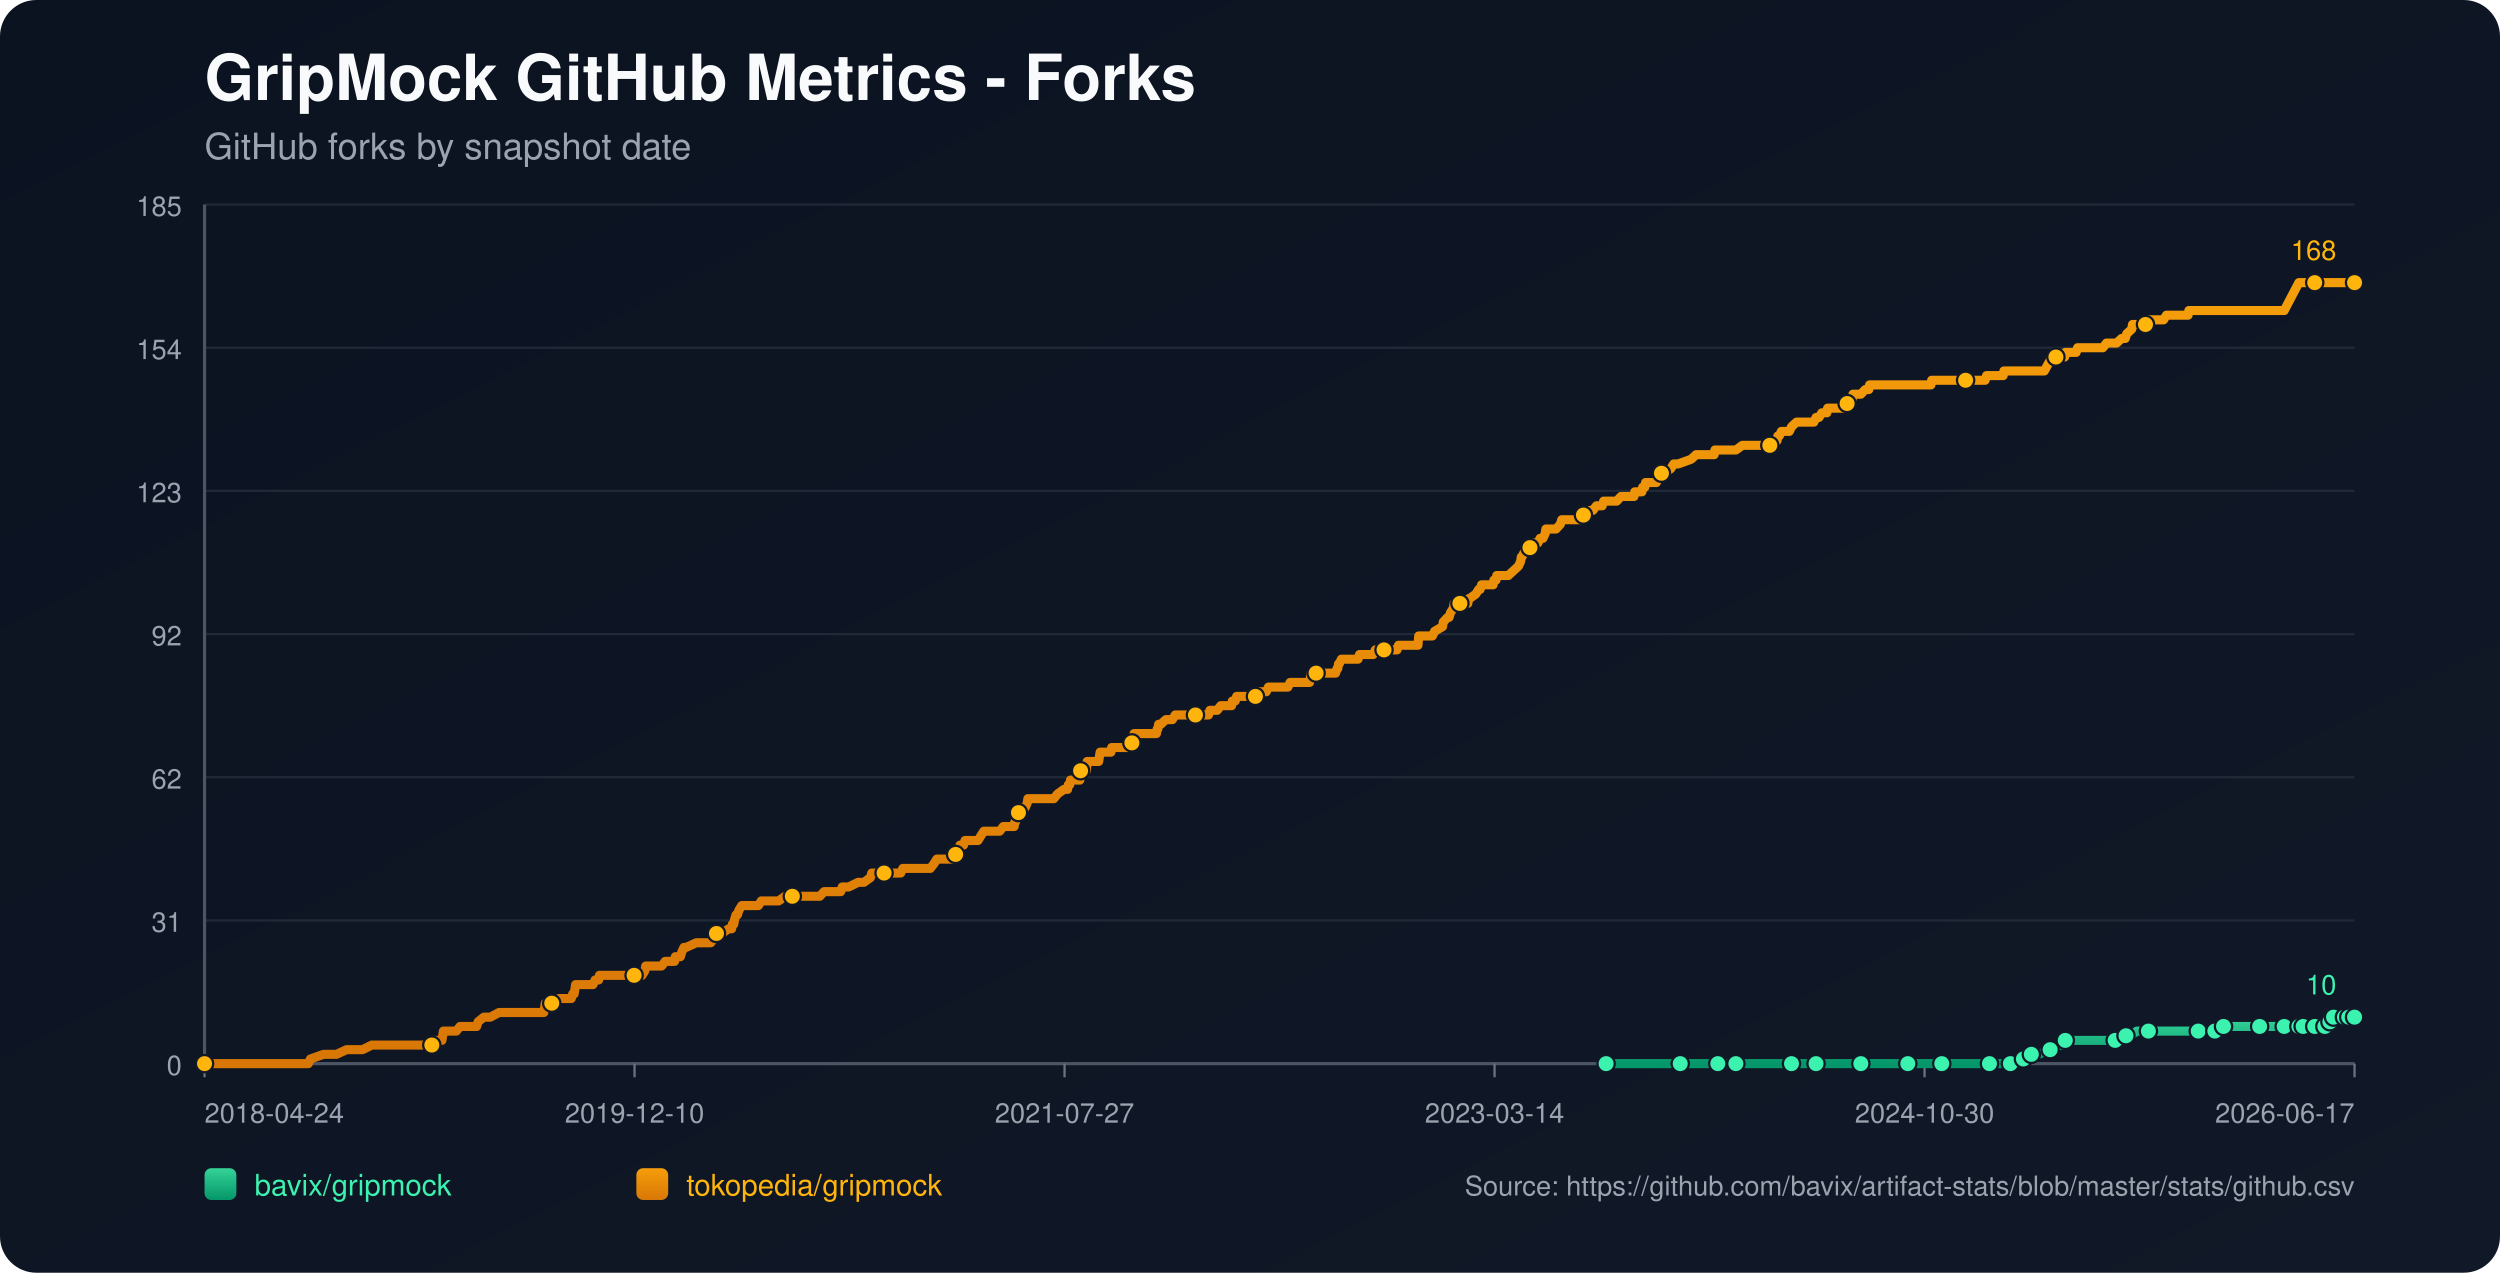
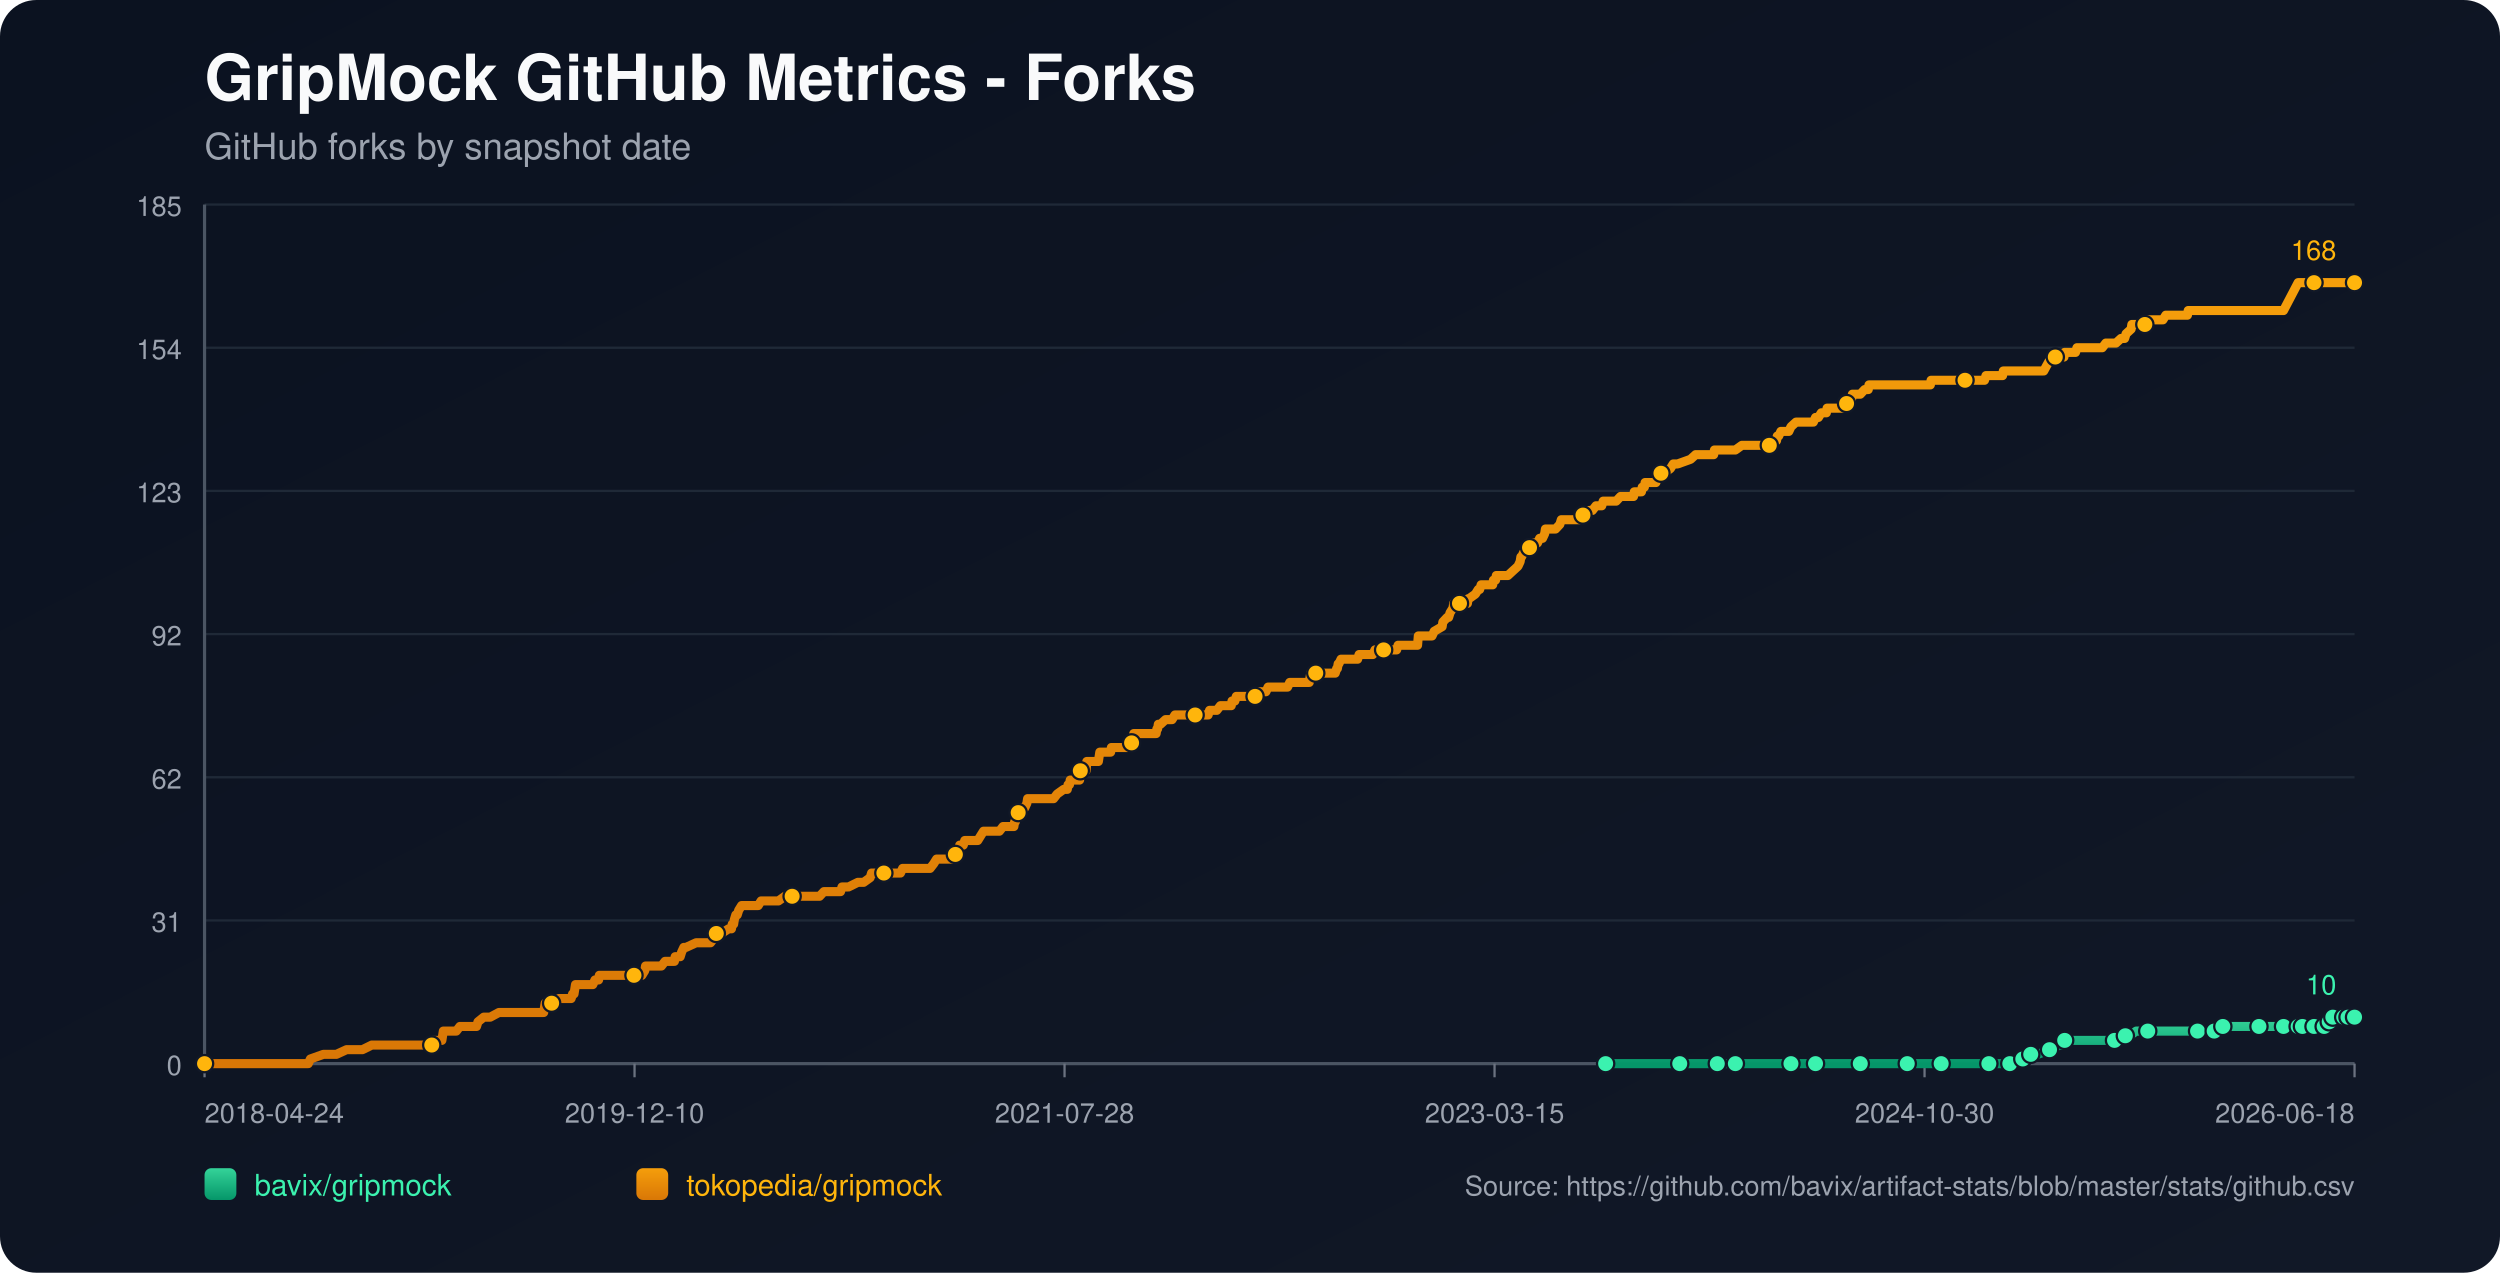
<svg xmlns="http://www.w3.org/2000/svg" width="1100" height="560" viewBox="0 0 1100 560">
  <defs>
    <linearGradient id="bg" x1="0" y1="0" x2="1" y2="1">
      <stop offset="0%" stop-color="#0b1220" />
      <stop offset="100%" stop-color="#111827" />
    </linearGradient>
    <linearGradient id="repo-0" x1="0" y1="0" x2="0" y2="1">
      <stop offset="0%" stop-color="#34d399" />
      <stop offset="100%" stop-color="#059669" />
    </linearGradient>
    <linearGradient id="repo-1" x1="0" y1="0" x2="0" y2="1">
      <stop offset="0%" stop-color="#f59e0b" />
      <stop offset="100%" stop-color="#d97706" />
    </linearGradient>
  </defs>
  <rect x="0" y="0" width="1100" height="560" fill="url(#bg)" rx="16" />
  <text x="90" y="44" fill="#f9fafb" font-size="28" font-family="-apple-system,BlinkMacSystemFont,Segoe UI,Helvetica,Arial,sans-serif" font-weight="700">GripMock GitHub Metrics - Forks</text>
  <text x="90" y="70" fill="#9ca3af" font-size="16" font-family="-apple-system,BlinkMacSystemFont,Segoe UI,Helvetica,Arial,sans-serif">GitHub forks by snapshot date</text>
  <line x1="90" y1="90.00" x2="1036" y2="90.00" stroke="#1f2937" stroke-width="1" />
  <text x="80" y="95.00" text-anchor="end" fill="#9ca3af" font-size="12" font-family="-apple-system,BlinkMacSystemFont,Segoe UI,Helvetica,Arial,sans-serif">185</text>
  <line x1="90" y1="153.00" x2="1036" y2="153.00" stroke="#1f2937" stroke-width="1" />
  <text x="80" y="158.00" text-anchor="end" fill="#9ca3af" font-size="12" font-family="-apple-system,BlinkMacSystemFont,Segoe UI,Helvetica,Arial,sans-serif">154</text>
  <line x1="90" y1="216.00" x2="1036" y2="216.00" stroke="#1f2937" stroke-width="1" />
  <text x="80" y="221.00" text-anchor="end" fill="#9ca3af" font-size="12" font-family="-apple-system,BlinkMacSystemFont,Segoe UI,Helvetica,Arial,sans-serif">123</text>
  <line x1="90" y1="279.00" x2="1036" y2="279.00" stroke="#1f2937" stroke-width="1" />
  <text x="80" y="284.00" text-anchor="end" fill="#9ca3af" font-size="12" font-family="-apple-system,BlinkMacSystemFont,Segoe UI,Helvetica,Arial,sans-serif">92</text>
  <line x1="90" y1="342.00" x2="1036" y2="342.00" stroke="#1f2937" stroke-width="1" />
  <text x="80" y="347.00" text-anchor="end" fill="#9ca3af" font-size="12" font-family="-apple-system,BlinkMacSystemFont,Segoe UI,Helvetica,Arial,sans-serif">62</text>
  <line x1="90" y1="405.00" x2="1036" y2="405.00" stroke="#1f2937" stroke-width="1" />
  <text x="80" y="410.00" text-anchor="end" fill="#9ca3af" font-size="12" font-family="-apple-system,BlinkMacSystemFont,Segoe UI,Helvetica,Arial,sans-serif">31</text>
  <line x1="90" y1="468.00" x2="1036" y2="468.00" stroke="#1f2937" stroke-width="1" />
  <text x="80" y="473.00" text-anchor="end" fill="#9ca3af" font-size="12" font-family="-apple-system,BlinkMacSystemFont,Segoe UI,Helvetica,Arial,sans-serif">0</text>
  <line x1="90" y1="468" x2="1036" y2="468" stroke="#4b5563" stroke-width="1.4" />
  <line x1="90" y1="90" x2="90" y2="468" stroke="#4b5563" stroke-width="1.4" />
  <line x1="90.00" y1="468" x2="90.00" y2="474" stroke="#6b7280" stroke-width="1" />
  <text x="90.00" y="494" text-anchor="start" fill="#9ca3af" font-size="12" font-family="-apple-system,BlinkMacSystemFont,Segoe UI,Helvetica,Arial,sans-serif">2018-04-24</text>
  <line x1="279.20" y1="468" x2="279.20" y2="474" stroke="#6b7280" stroke-width="1" />
  <text x="279.20" y="494" text-anchor="middle" fill="#9ca3af" font-size="12" font-family="-apple-system,BlinkMacSystemFont,Segoe UI,Helvetica,Arial,sans-serif">2019-12-10</text>
  <line x1="468.40" y1="468" x2="468.40" y2="474" stroke="#6b7280" stroke-width="1" />
-   <text x="468.40" y="494" text-anchor="middle" fill="#9ca3af" font-size="12" font-family="-apple-system,BlinkMacSystemFont,Segoe UI,Helvetica,Arial,sans-serif">2021-07-27</text>
+   <text x="468.40" y="494" text-anchor="middle" fill="#9ca3af" font-size="12" font-family="-apple-system,BlinkMacSystemFont,Segoe UI,Helvetica,Arial,sans-serif">2021-07-28</text>
  <line x1="657.60" y1="468" x2="657.60" y2="474" stroke="#6b7280" stroke-width="1" />
-   <text x="657.60" y="494" text-anchor="middle" fill="#9ca3af" font-size="12" font-family="-apple-system,BlinkMacSystemFont,Segoe UI,Helvetica,Arial,sans-serif">2023-03-14</text>
+   <text x="657.60" y="494" text-anchor="middle" fill="#9ca3af" font-size="12" font-family="-apple-system,BlinkMacSystemFont,Segoe UI,Helvetica,Arial,sans-serif">2023-03-15</text>
  <line x1="846.80" y1="468" x2="846.80" y2="474" stroke="#6b7280" stroke-width="1" />
  <text x="846.80" y="494" text-anchor="middle" fill="#9ca3af" font-size="12" font-family="-apple-system,BlinkMacSystemFont,Segoe UI,Helvetica,Arial,sans-serif">2024-10-30</text>
  <line x1="1036.00" y1="468" x2="1036.00" y2="474" stroke="#6b7280" stroke-width="1" />
-   <text x="1036.00" y="494" text-anchor="end" fill="#9ca3af" font-size="12" font-family="-apple-system,BlinkMacSystemFont,Segoe UI,Helvetica,Arial,sans-serif">2026-06-17</text>
-   <polyline fill="none" stroke="url(#repo-0)" stroke-width="4" stroke-linecap="round" stroke-linejoin="round" points="706.69,468.00 713.24,468.00 725.95,468.00 739.30,468.00 741.21,468.00 744.39,468.00 755.83,468.00 758.06,468.00 763.46,468.00 763.78,468.00 768.55,468.00 776.18,468.00 788.26,468.00 791.43,468.00 795.57,468.00 799.06,468.00 813.69,468.00 818.14,468.00 818.77,468.00 820.04,468.00 826.08,468.00 839.43,468.00 842.30,468.00 848.97,468.00 854.38,468.00 855.01,468.00 855.65,468.00 875.36,468.00 877.90,468.00 878.53,468.00 884.57,468.00 885.21,468.00 889.02,465.95 890.30,465.95 890.61,465.95 890.93,465.95 893.79,463.91 895.38,463.91 896.97,463.91 902.06,461.86 906.51,459.82 908.10,459.82 908.73,457.77 915.41,457.77 919.22,457.77 930.67,457.77 932.89,457.77 933.53,455.73 935.43,455.73 937.34,455.73 940.20,453.68 945.29,453.68 951.96,453.68 956.10,453.68 967.22,453.68 969.45,453.68 974.22,453.68 974.53,453.68 975.49,453.68 978.03,453.68 978.35,451.64 986.93,451.64 993.61,451.64 994.24,451.64 996.47,451.64 1002.83,451.64 1005.05,451.64 1006.64,451.64 1008.23,451.64 1011.49,451.64 1012.43,451.64 1012.75,451.64 1013.39,451.64 1013.71,451.64 1014.02,451.64 1018.48,451.64 1018.80,451.64 1019.11,451.64 1022.94,451.64 1023.24,449.59 1024.85,449.59 1025.16,449.59 1025.48,449.59 1026.44,449.59 1026.76,447.55 1030.92,447.55 1031.23,447.55 1031.55,447.55 1031.86,447.55 1033.14,447.55 1033.44,447.55 1034.71,447.55 1035.04,447.55 1036.00,447.55" />
-   <circle cx="706.69" cy="468.00" r="3.8" fill="#3bf2af" stroke="#111827" stroke-width="1" />
-   <circle cx="739.30" cy="468.00" r="3.8" fill="#3bf2af" stroke="#111827" stroke-width="1" />
-   <circle cx="755.83" cy="468.00" r="3.8" fill="#3bf2af" stroke="#111827" stroke-width="1" />
-   <circle cx="763.78" cy="468.00" r="3.8" fill="#3bf2af" stroke="#111827" stroke-width="1" />
-   <circle cx="788.26" cy="468.00" r="3.8" fill="#3bf2af" stroke="#111827" stroke-width="1" />
-   <circle cx="799.06" cy="468.00" r="3.8" fill="#3bf2af" stroke="#111827" stroke-width="1" />
-   <circle cx="818.77" cy="468.00" r="3.8" fill="#3bf2af" stroke="#111827" stroke-width="1" />
-   <circle cx="839.43" cy="468.00" r="3.8" fill="#3bf2af" stroke="#111827" stroke-width="1" />
-   <circle cx="854.38" cy="468.00" r="3.8" fill="#3bf2af" stroke="#111827" stroke-width="1" />
-   <circle cx="875.36" cy="468.00" r="3.8" fill="#3bf2af" stroke="#111827" stroke-width="1" />
-   <circle cx="884.57" cy="468.00" r="3.8" fill="#3bf2af" stroke="#111827" stroke-width="1" />
-   <circle cx="890.30" cy="465.95" r="3.8" fill="#3bf2af" stroke="#111827" stroke-width="1" />
-   <circle cx="893.79" cy="463.91" r="3.8" fill="#3bf2af" stroke="#111827" stroke-width="1" />
-   <circle cx="902.06" cy="461.86" r="3.8" fill="#3bf2af" stroke="#111827" stroke-width="1" />
-   <circle cx="908.73" cy="457.77" r="3.8" fill="#3bf2af" stroke="#111827" stroke-width="1" />
-   <circle cx="930.67" cy="457.77" r="3.8" fill="#3bf2af" stroke="#111827" stroke-width="1" />
-   <circle cx="935.43" cy="455.73" r="3.8" fill="#3bf2af" stroke="#111827" stroke-width="1" />
-   <circle cx="945.29" cy="453.68" r="3.8" fill="#3bf2af" stroke="#111827" stroke-width="1" />
-   <circle cx="967.22" cy="453.68" r="3.8" fill="#3bf2af" stroke="#111827" stroke-width="1" />
-   <circle cx="974.53" cy="453.68" r="3.8" fill="#3bf2af" stroke="#111827" stroke-width="1" />
-   <circle cx="978.35" cy="451.64" r="3.8" fill="#3bf2af" stroke="#111827" stroke-width="1" />
-   <circle cx="994.24" cy="451.64" r="3.8" fill="#3bf2af" stroke="#111827" stroke-width="1" />
-   <circle cx="1005.05" cy="451.64" r="3.8" fill="#3bf2af" stroke="#111827" stroke-width="1" />
-   <circle cx="1011.49" cy="451.64" r="3.8" fill="#3bf2af" stroke="#111827" stroke-width="1" />
-   <circle cx="1013.39" cy="451.64" r="3.8" fill="#3bf2af" stroke="#111827" stroke-width="1" />
-   <circle cx="1018.48" cy="451.64" r="3.8" fill="#3bf2af" stroke="#111827" stroke-width="1" />
-   <circle cx="1022.94" cy="451.64" r="3.8" fill="#3bf2af" stroke="#111827" stroke-width="1" />
-   <circle cx="1025.16" cy="449.59" r="3.8" fill="#3bf2af" stroke="#111827" stroke-width="1" />
-   <circle cx="1026.76" cy="447.55" r="3.8" fill="#3bf2af" stroke="#111827" stroke-width="1" />
-   <circle cx="1031.55" cy="447.55" r="3.8" fill="#3bf2af" stroke="#111827" stroke-width="1" />
-   <circle cx="1033.44" cy="447.55" r="3.8" fill="#3bf2af" stroke="#111827" stroke-width="1" />
+   <text x="1036.00" y="494" text-anchor="end" fill="#9ca3af" font-size="12" font-family="-apple-system,BlinkMacSystemFont,Segoe UI,Helvetica,Arial,sans-serif">2026-06-18</text>
+   <polyline fill="none" stroke="url(#repo-0)" stroke-width="4" stroke-linecap="round" stroke-linejoin="round" points="706.48,468.00 713.03,468.00 725.74,468.00 739.09,468.00 740.99,468.00 744.17,468.00 755.61,468.00 757.84,468.00 763.24,468.00 763.56,468.00 768.32,468.00 775.95,468.00 788.02,468.00 791.20,468.00 795.33,468.00 798.83,468.00 813.45,468.00 817.90,468.00 818.53,468.00 819.80,468.00 825.84,468.00 839.19,468.00 842.05,468.00 848.72,468.00 854.12,468.00 854.76,468.00 855.39,468.00 875.09,468.00 877.64,468.00 878.27,468.00 884.31,468.00 884.95,468.00 888.76,465.95 890.03,465.95 890.35,465.95 890.67,465.95 893.53,463.91 895.11,463.91 896.70,463.91 901.79,461.86 906.24,459.82 907.83,459.82 908.46,457.77 915.13,457.77 918.95,457.77 930.39,457.77 932.61,457.77 933.25,455.73 935.15,455.73 937.06,455.73 939.92,453.68 945.01,453.68 951.68,453.68 955.81,453.68 966.93,453.68 969.16,453.68 973.92,453.68 974.24,453.68 975.19,453.68 977.74,453.68 978.05,451.64 986.63,451.64 993.31,451.64 993.94,451.64 996.17,451.64 1002.52,451.64 1004.75,451.64 1006.34,451.64 1007.92,451.64 1011.18,451.64 1012.12,451.64 1012.45,451.64 1013.08,451.64 1013.40,451.64 1013.72,451.64 1018.17,451.64 1018.49,451.64 1018.80,451.64 1022.63,451.64 1022.93,449.59 1024.54,449.59 1024.85,449.59 1025.17,449.59 1026.13,449.59 1026.45,447.55 1030.61,447.55 1030.91,447.55 1031.24,447.55 1031.55,447.55 1032.82,447.55 1033.12,447.55 1034.39,447.55 1034.72,447.55 1036.00,447.55" />
+   <circle cx="706.48" cy="468.00" r="3.8" fill="#3bf2af" stroke="#111827" stroke-width="1" />
+   <circle cx="739.09" cy="468.00" r="3.8" fill="#3bf2af" stroke="#111827" stroke-width="1" />
+   <circle cx="755.61" cy="468.00" r="3.8" fill="#3bf2af" stroke="#111827" stroke-width="1" />
+   <circle cx="763.56" cy="468.00" r="3.8" fill="#3bf2af" stroke="#111827" stroke-width="1" />
+   <circle cx="788.02" cy="468.00" r="3.8" fill="#3bf2af" stroke="#111827" stroke-width="1" />
+   <circle cx="798.83" cy="468.00" r="3.8" fill="#3bf2af" stroke="#111827" stroke-width="1" />
+   <circle cx="818.53" cy="468.00" r="3.8" fill="#3bf2af" stroke="#111827" stroke-width="1" />
+   <circle cx="839.19" cy="468.00" r="3.8" fill="#3bf2af" stroke="#111827" stroke-width="1" />
+   <circle cx="854.12" cy="468.00" r="3.8" fill="#3bf2af" stroke="#111827" stroke-width="1" />
+   <circle cx="875.09" cy="468.00" r="3.8" fill="#3bf2af" stroke="#111827" stroke-width="1" />
+   <circle cx="884.31" cy="468.00" r="3.8" fill="#3bf2af" stroke="#111827" stroke-width="1" />
+   <circle cx="890.03" cy="465.95" r="3.8" fill="#3bf2af" stroke="#111827" stroke-width="1" />
+   <circle cx="893.53" cy="463.91" r="3.8" fill="#3bf2af" stroke="#111827" stroke-width="1" />
+   <circle cx="901.79" cy="461.86" r="3.8" fill="#3bf2af" stroke="#111827" stroke-width="1" />
+   <circle cx="908.46" cy="457.77" r="3.8" fill="#3bf2af" stroke="#111827" stroke-width="1" />
+   <circle cx="930.39" cy="457.77" r="3.8" fill="#3bf2af" stroke="#111827" stroke-width="1" />
+   <circle cx="935.15" cy="455.73" r="3.8" fill="#3bf2af" stroke="#111827" stroke-width="1" />
+   <circle cx="945.01" cy="453.68" r="3.8" fill="#3bf2af" stroke="#111827" stroke-width="1" />
+   <circle cx="966.93" cy="453.68" r="3.8" fill="#3bf2af" stroke="#111827" stroke-width="1" />
+   <circle cx="974.24" cy="453.68" r="3.8" fill="#3bf2af" stroke="#111827" stroke-width="1" />
+   <circle cx="978.05" cy="451.64" r="3.8" fill="#3bf2af" stroke="#111827" stroke-width="1" />
+   <circle cx="993.94" cy="451.64" r="3.8" fill="#3bf2af" stroke="#111827" stroke-width="1" />
+   <circle cx="1004.75" cy="451.64" r="3.8" fill="#3bf2af" stroke="#111827" stroke-width="1" />
+   <circle cx="1011.18" cy="451.64" r="3.8" fill="#3bf2af" stroke="#111827" stroke-width="1" />
+   <circle cx="1013.08" cy="451.64" r="3.8" fill="#3bf2af" stroke="#111827" stroke-width="1" />
+   <circle cx="1018.17" cy="451.64" r="3.8" fill="#3bf2af" stroke="#111827" stroke-width="1" />
+   <circle cx="1022.63" cy="451.64" r="3.8" fill="#3bf2af" stroke="#111827" stroke-width="1" />
+   <circle cx="1024.85" cy="449.59" r="3.8" fill="#3bf2af" stroke="#111827" stroke-width="1" />
+   <circle cx="1026.45" cy="447.55" r="3.8" fill="#3bf2af" stroke="#111827" stroke-width="1" />
+   <circle cx="1031.24" cy="447.55" r="3.8" fill="#3bf2af" stroke="#111827" stroke-width="1" />
+   <circle cx="1033.12" cy="447.55" r="3.8" fill="#3bf2af" stroke="#111827" stroke-width="1" />
  <circle cx="1036.00" cy="447.55" r="3.8" fill="#3bf2af" stroke="#111827" stroke-width="1" />
  <text x="1028.00" y="437.55" text-anchor="end" fill="#3bf2af" font-size="12" font-family="-apple-system,BlinkMacSystemFont,Segoe UI,Helvetica,Arial,sans-serif">10</text>
-   <polyline fill="none" stroke="url(#repo-1)" stroke-width="4" stroke-linecap="round" stroke-linejoin="round" points="90.00,468.00 91.78,468.00 92.41,468.00 95.91,468.00 99.41,468.00 135.65,468.00 136.60,465.95 142.32,463.91 148.04,463.91 152.49,461.86 155.99,461.86 156.63,461.86 156.94,461.86 157.26,461.86 158.85,461.86 159.49,461.86 163.62,459.82 163.94,459.82 167.75,459.82 168.71,459.82 169.02,459.82 170.61,459.82 172.20,459.82 174.11,459.82 175.06,459.82 180.15,459.82 182.69,459.82 184.28,459.82 184.60,459.82 189.69,459.82 190.00,459.82 190.64,457.77 193.82,457.77 194.45,457.77 194.77,455.73 195.09,453.68 200.81,453.68 202.40,451.64 208.44,451.64 209.71,451.64 210.35,449.59 212.89,447.55 215.75,447.55 219.57,445.50 219.88,445.50 222.11,445.50 224.34,445.50 227.51,445.50 228.47,445.50 230.69,445.50 232.92,445.50 234.83,445.50 235.14,445.50 235.46,445.50 238.00,445.50 238.64,445.50 239.28,445.50 239.59,443.45 239.91,441.41 240.23,441.41 242.77,441.41 243.41,441.41 245.95,439.36 251.36,439.36 251.99,437.32 252.31,437.32 252.63,437.32 253.26,433.23 254.53,433.23 254.85,433.23 256.76,433.23 257.08,433.23 259.30,433.23 260.26,433.23 260.89,433.23 261.85,431.18 263.43,431.18 263.75,429.14 264.71,429.14 267.57,429.14 271.06,429.14 272.02,429.14 272.97,429.14 273.29,429.14 274.56,429.14 274.88,429.14 275.51,429.14 276.47,429.14 278.06,429.14 278.69,429.14 279.01,429.14 279.33,429.14 280.92,429.14 281.87,429.14 282.51,429.14 283.78,427.09 284.10,425.05 285.69,425.05 289.18,425.05 291.09,425.05 292.68,423.00 293.00,423.00 295.22,423.00 296.81,423.00 297.13,420.95 299.04,420.95 299.36,420.95 299.99,418.91 300.94,416.86 301.26,416.86 301.58,416.86 301.90,416.86 306.35,414.82 310.16,414.82 310.48,414.82 311.12,414.82 312.39,414.82 312.71,414.82 314.30,412.77 314.93,410.73 315.25,410.73 315.57,410.73 315.88,410.73 317.47,410.73 320.65,408.68 321.92,408.68 322.24,406.64 322.88,406.64 323.20,404.59 323.83,402.55 324.47,402.55 325.10,400.50 326.38,398.45 327.01,398.45 328.92,398.45 329.24,398.45 330.51,398.45 332.41,398.45 333.69,398.45 334.96,396.41 335.28,396.41 335.91,396.41 336.87,396.41 337.82,396.41 339.41,396.41 341.00,396.41 342.59,396.41 345.45,394.36 347.99,394.36 348.31,394.36 348.63,394.36 353.39,394.36 354.35,394.36 355.30,394.36 355.62,394.36 356.57,394.36 358.80,394.36 359.12,394.36 360.71,394.36 362.61,392.32 365.79,392.32 366.75,392.32 367.70,392.32 368.97,392.32 369.61,392.32 369.92,392.32 370.56,390.27 372.15,390.27 373.42,390.27 377.55,388.23 379.14,388.23 380.10,388.23 382.96,386.18 383.59,384.14 383.91,384.14 384.23,384.14 385.82,384.14 386.77,384.14 388.04,384.14 388.36,384.14 389.00,384.14 391.22,384.14 391.54,384.14 392.18,384.14 394.40,384.14 395.04,384.14 396.31,384.14 397.26,382.09 397.58,382.09 397.90,382.09 401.71,382.09 402.35,382.09 403.62,382.09 403.94,382.09 405.21,382.09 406.48,382.09 406.80,382.09 407.12,382.09 408.71,382.09 409.34,382.09 410.93,380.05 412.20,378.00 413.16,378.00 415.06,378.00 416.34,378.00 417.92,378.00 418.24,378.00 418.88,378.00 419.51,378.00 420.15,378.00 420.47,375.95 421.42,373.91 421.74,373.91 422.06,373.91 422.38,371.86 423.96,371.86 424.60,369.82 425.87,369.82 426.51,369.82 427.46,369.82 428.10,369.82 429.05,369.82 430.32,369.82 431.59,367.77 432.87,365.73 433.18,365.73 434.77,365.73 435.09,365.73 435.73,365.73 436.04,365.73 436.68,365.73 437.00,365.73 438.59,365.73 439.86,365.73 441.45,363.68 445.90,363.68 446.22,363.68 446.53,361.64 446.85,361.64 447.81,357.55 448.12,357.55 448.44,357.55 448.76,357.55 450.03,355.50 450.67,355.50 450.98,355.50 451.94,353.45 452.26,351.41 452.89,351.41 454.80,351.41 455.12,351.41 455.43,351.41 456.71,351.41 458.93,351.41 459.25,351.41 459.89,351.41 462.11,351.41 463.70,351.41 465.29,349.36 468.15,347.32 469.42,347.32 469.74,347.32 470.06,345.27 470.69,345.27 471.01,343.23 471.33,343.23 472.28,343.23 472.60,343.23 473.55,343.23 475.14,343.23 475.46,339.14 475.78,339.14 476.10,339.14 476.41,339.14 476.73,339.14 477.05,339.14 477.69,339.14 478.00,339.14 478.32,335.05 479.28,335.05 479.91,335.05 480.55,335.05 481.82,335.05 483.09,335.05 483.41,335.05 483.73,333.00 484.04,330.95 485.63,330.95 486.90,330.95 487.22,330.95 488.49,330.95 488.81,330.95 489.13,328.91 492.31,328.91 492.63,328.91 493.26,328.91 494.85,328.91 495.49,328.91 496.12,328.91 497.39,326.86 498.03,326.86 498.35,324.82 498.67,324.82 498.98,322.77 500.26,322.77 500.57,322.77 501.21,322.77 501.53,322.77 502.48,322.77 502.80,322.77 504.07,322.77 506.93,322.77 507.89,322.77 508.84,322.77 509.16,320.73 509.47,320.73 509.79,318.68 510.11,318.68 510.75,318.68 512.97,316.64 514.24,316.64 514.56,316.64 514.88,316.64 515.83,316.64 517.10,314.59 518.38,314.59 519.96,314.59 520.28,314.59 523.78,314.59 525.37,314.59 526.00,314.59 526.64,314.59 529.18,314.59 529.82,314.59 530.14,314.59 531.09,314.59 531.73,314.59 532.36,312.55 533.00,312.55 533.63,312.55 534.90,312.55 535.22,312.55 535.54,312.55 537.13,310.50 537.77,310.50 538.08,310.50 539.04,310.50 539.67,310.50 540.31,310.50 541.90,310.50 542.22,308.45 542.53,308.45 543.49,308.45 544.12,306.41 544.76,306.41 546.35,306.41 549.21,306.41 549.53,306.41 550.80,306.41 551.12,306.41 552.39,306.41 552.71,306.41 553.02,304.36 553.66,304.36 554.61,304.36 554.93,304.36 555.25,304.36 555.89,304.36 557.16,304.36 558.11,302.32 558.43,302.32 562.56,302.32 562.88,302.32 563.83,302.32 564.47,302.32 566.69,302.32 567.65,300.27 567.96,300.27 568.28,300.27 570.83,300.27 571.14,300.27 571.46,300.27 572.41,300.27 572.73,300.27 573.37,300.27 575.59,300.27 576.23,300.27 576.87,296.18 577.82,296.18 578.14,296.18 579.09,296.18 584.49,296.18 585.77,296.18 586.08,296.18 587.67,296.18 588.31,294.14 588.63,294.14 588.94,292.09 589.26,292.09 590.22,290.05 591.17,290.05 591.49,290.05 593.40,290.05 593.71,290.05 594.35,290.05 595.30,290.05 595.94,290.05 596.26,290.05 597.53,290.05 598.16,288.00 598.80,288.00 599.75,288.00 600.07,288.00 604.20,288.00 605.16,285.95 606.11,285.95 606.43,285.95 608.02,285.95 608.34,285.95 608.65,285.95 608.97,285.95 610.24,285.95 611.20,285.95 613.42,285.95 614.38,285.95 614.69,285.95 615.33,283.91 615.96,283.91 617.87,283.91 618.19,283.91 621.37,283.91 621.69,283.91 622.64,283.91 622.96,283.91 623.91,283.91 624.23,279.82 624.55,279.82 626.14,279.82 626.45,279.82 627.41,279.82 629.00,279.82 630.27,279.82 631.22,277.77 634.72,275.73 635.04,273.68 636.94,271.64 637.58,271.64 638.22,269.59 639.49,267.55 639.81,265.50 642.35,265.50 645.21,265.50 645.85,265.50 646.16,263.45 646.48,263.45 649.34,261.41 650.61,259.36 650.93,259.36 651.25,259.36 651.89,257.32 653.16,257.32 653.47,257.32 654.11,257.32 655.38,257.32 656.97,257.32 657.29,255.27 657.92,255.27 658.24,255.27 658.56,253.23 658.88,253.23 659.20,253.23 659.83,253.23 663.65,253.23 665.87,251.18 668.10,249.14 669.05,247.09 669.37,245.05 669.69,245.05 670.64,243.00 670.96,243.00 673.18,240.95 673.50,240.95 674.77,238.91 675.09,238.91 675.41,238.91 676.68,238.91 677.63,236.86 678.90,236.86 679.86,234.82 680.18,232.77 682.08,232.77 682.72,232.77 683.67,232.77 683.99,232.77 684.63,232.77 686.53,230.73 687.17,228.68 687.81,228.68 688.12,228.68 688.76,228.68 689.08,228.68 690.03,228.68 690.35,228.68 690.98,228.68 692.26,228.68 692.57,228.68 693.21,228.68 693.85,228.68 695.12,228.68 695.43,226.64 696.71,226.64 697.98,226.64 699.57,224.59 700.52,224.59 700.84,224.59 702.43,222.55 702.75,222.55 704.02,222.55 704.97,222.55 705.61,220.50 706.56,220.50 707.83,220.50 708.15,220.50 708.79,220.50 711.33,220.50 713.24,218.45 715.46,218.45 718.96,218.45 719.28,216.41 719.59,216.41 721.50,216.41 722.14,216.41 722.45,216.41 722.77,214.36 723.73,214.36 724.04,212.32 724.68,212.32 727.22,212.32 728.81,212.32 729.45,210.27 731.04,208.23 732.31,208.23 735.17,206.18 736.44,204.14 738.35,204.14 744.07,202.09 746.30,200.05 746.93,200.05 749.79,200.05 750.43,200.05 751.06,200.05 752.97,200.05 753.61,200.05 754.24,200.05 754.56,198.00 754.88,198.00 757.42,198.00 760.28,198.00 761.87,198.00 763.78,198.00 766.64,195.95 769.18,195.95 770.45,195.95 771.09,195.95 772.36,195.95 773.95,195.95 774.59,195.95 775.22,195.95 777.13,195.95 778.40,195.95 778.72,195.95 781.58,193.91 781.90,193.91 782.22,191.86 782.85,191.86 783.81,189.82 785.08,189.82 786.98,189.82 787.30,189.82 788.26,187.77 790.48,185.73 792.71,185.73 794.61,185.73 797.16,185.73 797.79,185.73 798.11,185.73 799.06,183.68 799.38,183.68 799.70,183.68 800.34,183.68 801.61,181.64 803.83,181.64 804.15,179.59 805.10,179.59 807.01,179.59 808.60,179.59 808.92,179.59 810.19,179.59 811.14,179.59 811.46,177.55 812.73,177.55 813.37,175.50 814.96,175.50 815.28,173.45 815.59,173.45 817.50,173.45 818.45,173.45 818.77,173.45 820.68,171.41 821.95,171.41 822.27,171.41 822.59,169.36 824.81,169.36 826.40,169.36 830.22,169.36 830.53,169.36 832.44,169.36 835.30,169.36 838.48,169.36 840.39,169.36 840.71,169.36 841.02,169.36 841.66,169.36 844.20,169.36 846.43,169.36 849.61,169.36 849.92,167.32 852.79,167.32 853.74,167.32 855.01,167.32 864.87,167.32 866.14,167.32 866.45,167.32 869.63,167.32 871.22,167.32 873.45,167.32 874.08,165.27 874.40,165.27 876.31,165.27 877.58,165.27 878.22,165.27 878.53,165.27 878.85,165.27 879.81,165.27 881.40,165.27 881.71,163.23 883.30,163.23 885.53,163.23 887.75,163.23 888.39,163.23 891.89,163.23 892.20,163.23 893.79,163.23 895.38,163.23 898.24,163.23 899.51,163.23 901.74,159.14 902.06,159.14 902.69,157.09 904.28,157.09 904.60,157.09 905.24,157.09 906.19,157.09 906.51,157.09 906.83,157.09 907.14,157.09 908.42,157.09 908.73,155.05 910.64,155.05 910.96,155.05 912.55,155.05 912.87,155.05 913.50,155.05 914.14,153.00 915.09,153.00 918.27,153.00 923.99,153.00 925.26,153.00 926.85,150.95 928.12,150.95 929.40,150.95 930.35,150.95 931.30,150.95 933.53,148.91 935.12,148.91 935.75,146.86 937.98,144.82 938.30,142.77 938.61,142.77 942.11,142.77 944.02,142.77 944.34,140.73 947.20,140.73 951.96,140.73 953.24,138.68 953.55,138.68 954.51,138.68 958.32,138.68 962.77,138.68 963.09,136.64 967.22,136.64 969.77,136.64 982.16,136.64 985.02,136.64 985.98,136.64 987.57,136.64 987.89,136.64 993.61,136.64 996.15,136.64 1001.24,136.64 1002.83,136.64 1005.05,136.64 1011.49,124.36 1014.34,124.36 1014.66,124.36 1015.30,124.36 1015.62,124.36 1016.57,124.36 1016.88,124.36 1018.16,124.36 1018.48,124.36 1022.30,124.36 1022.62,124.36 1022.94,124.36 1023.24,124.36 1023.57,124.36 1024.21,124.36 1024.53,124.36 1024.85,124.36 1025.16,124.36 1028.98,124.36 1029.31,124.36 1031.55,124.36 1031.86,124.36 1036.00,124.36" />
+   <polyline fill="none" stroke="url(#repo-1)" stroke-width="4" stroke-linecap="round" stroke-linejoin="round" points="90.00,468.00 91.78,468.00 92.41,468.00 95.91,468.00 99.40,468.00 135.63,468.00 136.58,465.95 142.30,463.91 148.02,463.91 152.47,461.86 155.97,461.86 156.60,461.86 156.92,461.86 157.24,461.86 158.83,461.86 159.46,461.86 163.60,459.82 163.91,459.82 167.73,459.82 168.68,459.82 169.00,459.82 170.59,459.82 172.18,459.82 174.08,459.82 175.04,459.82 180.12,459.82 182.66,459.82 184.25,459.82 184.57,459.82 189.65,459.82 189.97,459.82 190.61,457.77 193.78,457.77 194.42,457.77 194.74,455.73 195.06,453.68 200.78,453.68 202.36,451.64 208.40,451.64 209.67,451.64 210.31,449.59 212.85,447.55 215.71,447.55 219.52,445.50 219.84,445.50 222.07,445.50 224.29,445.50 227.47,445.50 228.42,445.50 230.65,445.50 232.87,445.50 234.78,445.50 235.09,445.50 235.41,445.50 237.95,445.50 238.59,445.50 239.23,445.50 239.54,443.45 239.86,441.41 240.18,441.41 242.72,441.41 243.36,441.41 245.90,439.36 251.30,439.36 251.94,437.32 252.25,437.32 252.57,437.32 253.21,433.23 254.48,433.23 254.80,433.23 256.70,433.23 257.02,433.23 259.25,433.23 260.20,433.23 260.83,433.23 261.79,431.18 263.38,431.18 263.69,429.14 264.65,429.14 267.51,429.14 271.00,429.14 271.96,429.14 272.91,429.14 273.23,429.14 274.50,429.14 274.82,429.14 275.45,429.14 276.41,429.14 277.99,429.14 278.63,429.14 278.95,429.14 279.27,429.14 280.85,429.14 281.81,429.14 282.44,429.14 283.71,427.09 284.03,425.05 285.62,425.05 289.12,425.05 291.02,425.05 292.61,423.00 292.93,423.00 295.15,423.00 296.74,423.00 297.06,420.95 298.97,420.95 299.29,420.95 299.92,418.91 300.87,416.86 301.19,416.86 301.51,416.86 301.83,416.86 306.28,414.82 310.09,414.82 310.41,414.82 311.04,414.82 312.31,414.82 312.63,414.82 314.22,412.77 314.86,410.73 315.17,410.73 315.49,410.73 315.81,410.73 317.40,410.73 320.58,408.68 321.85,408.68 322.17,406.64 322.80,406.64 323.12,404.59 323.75,402.55 324.39,402.55 325.03,400.50 326.30,398.45 326.93,398.45 328.84,398.45 329.16,398.45 330.43,398.45 332.33,398.45 333.61,398.45 334.88,396.41 335.19,396.41 335.83,396.41 336.78,396.41 337.74,396.41 339.33,396.41 340.91,396.41 342.50,396.41 345.36,394.36 347.91,394.36 348.22,394.36 348.54,394.36 353.31,394.36 354.26,394.36 355.21,394.36 355.53,394.36 356.49,394.36 358.71,394.36 359.03,394.36 360.62,394.36 362.52,392.32 365.70,392.32 366.65,392.32 367.61,392.32 368.88,392.32 369.51,392.32 369.83,392.32 370.47,390.27 372.06,390.27 373.33,390.27 377.46,388.23 379.05,388.23 380.00,388.23 382.86,386.18 383.50,384.14 383.81,384.14 384.13,384.14 385.72,384.14 386.67,384.14 387.94,384.14 388.26,384.14 388.90,384.14 391.12,384.14 391.44,384.14 392.08,384.14 394.30,384.14 394.94,384.14 396.21,384.14 397.16,382.09 397.48,382.09 397.80,382.09 401.61,382.09 402.24,382.09 403.52,382.09 403.83,382.09 405.10,382.09 406.38,382.09 406.69,382.09 407.01,382.09 408.60,382.09 409.24,382.09 410.82,380.05 412.10,378.00 413.05,378.00 414.96,378.00 416.23,378.00 417.82,378.00 418.13,378.00 418.77,378.00 419.40,378.00 420.04,378.00 420.36,375.95 421.31,373.91 421.63,373.91 421.95,373.91 422.26,371.86 423.85,371.86 424.49,369.82 425.76,369.82 426.40,369.82 427.35,369.82 427.98,369.82 428.94,369.82 430.21,369.82 431.48,367.77 432.75,365.73 433.07,365.73 434.66,365.73 434.98,365.73 435.61,365.73 435.93,365.73 436.56,365.73 436.88,365.73 438.47,365.73 439.74,365.73 441.33,363.68 445.78,363.68 446.10,363.68 446.42,361.64 446.73,361.64 447.69,357.55 448.00,357.55 448.32,357.55 448.64,357.55 449.91,355.50 450.55,355.50 450.86,355.50 451.82,353.45 452.14,351.41 452.77,351.41 454.68,351.41 455.00,351.41 455.31,351.41 456.58,351.41 458.81,351.41 459.13,351.41 459.76,351.41 461.99,351.41 463.58,351.41 465.16,349.36 468.02,347.32 469.30,347.32 469.61,347.32 469.93,345.27 470.57,345.27 470.88,343.23 471.20,343.23 472.16,343.23 472.47,343.23 473.43,343.23 475.02,343.23 475.33,339.14 475.65,339.14 475.97,339.14 476.29,339.14 476.60,339.14 476.92,339.14 477.56,339.14 477.88,339.14 478.19,335.05 479.15,335.05 479.78,335.05 480.42,335.05 481.69,335.05 482.96,335.05 483.28,335.05 483.60,333.00 483.91,330.95 485.50,330.95 486.77,330.95 487.09,330.95 488.36,330.95 488.68,330.95 489.00,328.91 492.18,328.91 492.49,328.91 493.13,328.91 494.72,328.91 495.35,328.91 495.99,328.91 497.26,326.86 497.90,326.86 498.21,324.82 498.53,324.82 498.85,322.77 500.12,322.77 500.44,322.77 501.07,322.77 501.39,322.77 502.34,322.77 502.66,322.77 503.93,322.77 506.79,322.77 507.75,322.77 508.70,322.77 509.02,320.73 509.34,320.73 509.65,318.68 509.97,318.68 510.61,318.68 512.83,316.64 514.10,316.64 514.42,316.64 514.74,316.64 515.69,316.64 516.96,314.59 518.23,314.59 519.82,314.59 520.14,314.59 523.64,314.59 525.22,314.59 525.86,314.59 526.50,314.59 529.04,314.59 529.67,314.59 529.99,314.59 530.94,314.59 531.58,314.59 532.21,312.55 532.85,312.55 533.49,312.55 534.76,312.55 535.07,312.55 535.39,312.55 536.98,310.50 537.62,310.50 537.93,310.50 538.89,310.50 539.52,310.50 540.16,310.50 541.75,310.50 542.07,308.45 542.38,308.45 543.34,308.45 543.97,306.41 544.61,306.41 546.20,306.41 549.06,306.41 549.37,306.41 550.65,306.41 550.96,306.41 552.23,306.41 552.55,306.41 552.87,304.36 553.51,304.36 554.46,304.36 554.78,304.36 555.09,304.36 555.73,304.36 557.00,304.36 557.95,302.32 558.27,302.32 562.40,302.32 562.72,302.32 563.67,302.32 564.31,302.32 566.53,302.32 567.49,300.27 567.81,300.27 568.12,300.27 570.67,300.27 570.98,300.27 571.30,300.27 572.25,300.27 572.57,300.27 573.21,300.27 575.43,300.27 576.07,300.27 576.70,296.18 577.66,296.18 577.97,296.18 578.93,296.18 584.33,296.18 585.60,296.18 585.92,296.18 587.51,296.18 588.14,294.14 588.46,294.14 588.78,292.09 589.10,292.09 590.05,290.05 591.00,290.05 591.32,290.05 593.23,290.05 593.55,290.05 594.18,290.05 595.13,290.05 595.77,290.05 596.09,290.05 597.36,290.05 597.99,288.00 598.63,288.00 599.58,288.00 599.90,288.00 604.03,288.00 604.99,285.95 605.94,285.95 606.26,285.95 607.85,285.95 608.16,285.95 608.48,285.95 608.80,285.95 610.07,285.95 611.02,285.95 613.25,285.95 614.20,285.95 614.52,285.95 615.15,283.91 615.79,283.91 617.70,283.91 618.01,283.91 621.19,283.91 621.51,283.91 622.46,283.91 622.78,283.91 623.73,283.91 624.05,279.82 624.37,279.82 625.96,279.82 626.28,279.82 627.23,279.82 628.82,279.82 630.09,279.82 631.04,277.77 634.54,275.73 634.86,273.68 636.76,271.64 637.40,271.64 638.03,269.59 639.31,267.55 639.62,265.50 642.17,265.50 645.03,265.50 645.66,265.50 645.98,263.45 646.30,263.45 649.16,261.41 650.43,259.36 650.75,259.36 651.06,259.36 651.70,257.32 652.97,257.32 653.29,257.32 653.92,257.32 655.19,257.32 656.78,257.32 657.10,255.27 657.74,255.27 658.05,255.27 658.37,253.23 658.69,253.23 659.01,253.23 659.64,253.23 663.46,253.23 665.68,251.18 667.91,249.14 668.86,247.09 669.18,245.05 669.49,245.05 670.45,243.00 670.77,243.00 672.99,240.95 673.31,240.95 674.58,238.91 674.90,238.91 675.21,238.91 676.49,238.91 677.44,236.86 678.71,236.86 679.66,234.82 679.98,232.77 681.89,232.77 682.52,232.77 683.48,232.77 683.79,232.77 684.43,232.77 686.34,230.73 686.97,228.68 687.61,228.68 687.92,228.68 688.56,228.68 688.88,228.68 689.83,228.68 690.15,228.68 690.78,228.68 692.06,228.68 692.37,228.68 693.01,228.68 693.64,228.68 694.92,228.68 695.23,226.64 696.50,226.64 697.78,226.64 699.36,224.59 700.32,224.59 700.64,224.59 702.22,222.55 702.54,222.55 703.81,222.55 704.77,222.55 705.40,220.50 706.36,220.50 707.63,220.50 707.94,220.50 708.58,220.50 711.12,220.50 713.03,218.45 715.25,218.45 718.75,218.45 719.07,216.41 719.38,216.41 721.29,216.41 721.93,216.41 722.24,216.41 722.56,214.36 723.52,214.36 723.83,212.32 724.47,212.32 727.01,212.32 728.60,212.32 729.24,210.27 730.82,208.23 732.10,208.23 734.96,206.18 736.23,204.14 738.13,204.14 743.85,202.09 746.08,200.05 746.71,200.05 749.57,200.05 750.21,200.05 750.84,200.05 752.75,200.05 753.39,200.05 754.02,200.05 754.34,198.00 754.66,198.00 757.20,198.00 760.06,198.00 761.65,198.00 763.56,198.00 766.42,195.95 768.96,195.95 770.23,195.95 770.86,195.95 772.14,195.95 773.72,195.95 774.36,195.95 775.00,195.95 776.90,195.95 778.17,195.95 778.49,195.95 781.35,193.91 781.67,193.91 781.99,191.86 782.62,191.86 783.58,189.82 784.85,189.82 786.75,189.82 787.07,189.82 788.02,187.77 790.25,185.73 792.47,185.73 794.38,185.73 796.92,185.73 797.56,185.73 797.88,185.73 798.83,183.68 799.15,183.68 799.46,183.68 800.10,183.68 801.37,181.64 803.60,181.64 803.91,179.59 804.87,179.59 806.77,179.59 808.36,179.59 808.68,179.59 809.95,179.59 810.90,179.59 811.22,177.55 812.49,177.55 813.13,175.50 814.72,175.50 815.04,173.45 815.35,173.45 817.26,173.45 818.21,173.45 818.53,173.45 820.44,171.41 821.71,171.41 822.03,171.41 822.34,169.36 824.57,169.36 826.16,169.36 829.97,169.36 830.29,169.36 832.19,169.36 835.05,169.36 838.23,169.36 840.14,169.36 840.46,169.36 840.77,169.36 841.41,169.36 843.95,169.36 846.18,169.36 849.35,169.36 849.67,167.32 852.53,167.32 853.49,167.32 854.76,167.32 864.61,167.32 865.88,167.32 866.20,167.32 869.37,167.32 870.96,167.32 873.19,167.32 873.82,165.27 874.14,165.27 876.05,165.27 877.32,165.27 877.95,165.27 878.27,165.27 878.59,165.27 879.54,165.27 881.13,165.27 881.45,163.23 883.04,163.23 885.26,163.23 887.49,163.23 888.12,163.23 891.62,163.23 891.94,163.23 893.53,163.23 895.11,163.23 897.97,163.23 899.25,163.23 901.47,159.14 901.79,159.14 902.42,157.09 904.01,157.09 904.33,157.09 904.97,157.09 905.92,157.09 906.24,157.09 906.55,157.09 906.87,157.09 908.14,157.09 908.46,155.05 910.37,155.05 910.69,155.05 912.27,155.05 912.59,155.05 913.23,155.05 913.86,153.00 914.82,153.00 917.99,153.00 923.71,153.00 924.99,153.00 926.57,150.95 927.85,150.95 929.12,150.95 930.07,150.95 931.02,150.95 933.25,148.91 934.84,148.91 935.47,146.86 937.70,144.82 938.01,142.77 938.33,142.77 941.83,142.77 943.73,142.77 944.05,140.73 946.91,140.73 951.68,140.73 952.95,138.68 953.27,138.68 954.22,138.68 958.03,138.68 962.48,138.68 962.80,136.64 966.93,136.64 969.47,136.64 981.87,136.64 984.73,136.64 985.68,136.64 987.27,136.64 987.59,136.64 993.31,136.64 995.85,136.64 1000.93,136.64 1002.52,136.64 1004.75,136.64 1011.18,124.36 1014.04,124.36 1014.35,124.36 1015.00,124.36 1015.31,124.36 1016.26,124.36 1016.58,124.36 1017.85,124.36 1018.17,124.36 1021.99,124.36 1022.31,124.36 1022.63,124.36 1022.93,124.36 1023.26,124.36 1023.90,124.36 1024.22,124.36 1024.54,124.36 1024.85,124.36 1028.67,124.36 1029.00,124.36 1031.24,124.36 1031.55,124.36 1036.00,124.36" />
  <circle cx="90.00" cy="468.00" r="3.8" fill="#ffb50c" stroke="#111827" stroke-width="1" />
-   <circle cx="190.00" cy="459.82" r="3.8" fill="#ffb50c" stroke="#111827" stroke-width="1" />
-   <circle cx="242.77" cy="441.41" r="3.8" fill="#ffb50c" stroke="#111827" stroke-width="1" />
-   <circle cx="279.01" cy="429.14" r="3.8" fill="#ffb50c" stroke="#111827" stroke-width="1" />
-   <circle cx="315.25" cy="410.73" r="3.8" fill="#ffb50c" stroke="#111827" stroke-width="1" />
-   <circle cx="348.63" cy="394.36" r="3.8" fill="#ffb50c" stroke="#111827" stroke-width="1" />
-   <circle cx="389.00" cy="384.14" r="3.8" fill="#ffb50c" stroke="#111827" stroke-width="1" />
-   <circle cx="420.47" cy="375.95" r="3.8" fill="#ffb50c" stroke="#111827" stroke-width="1" />
-   <circle cx="448.12" cy="357.55" r="3.8" fill="#ffb50c" stroke="#111827" stroke-width="1" />
-   <circle cx="475.46" cy="339.14" r="3.8" fill="#ffb50c" stroke="#111827" stroke-width="1" />
-   <circle cx="498.03" cy="326.86" r="3.8" fill="#ffb50c" stroke="#111827" stroke-width="1" />
-   <circle cx="526.00" cy="314.59" r="3.8" fill="#ffb50c" stroke="#111827" stroke-width="1" />
-   <circle cx="552.39" cy="306.41" r="3.8" fill="#ffb50c" stroke="#111827" stroke-width="1" />
-   <circle cx="579.09" cy="296.18" r="3.8" fill="#ffb50c" stroke="#111827" stroke-width="1" />
-   <circle cx="608.97" cy="285.95" r="3.8" fill="#ffb50c" stroke="#111827" stroke-width="1" />
-   <circle cx="642.35" cy="265.50" r="3.8" fill="#ffb50c" stroke="#111827" stroke-width="1" />
-   <circle cx="673.18" cy="240.95" r="3.8" fill="#ffb50c" stroke="#111827" stroke-width="1" />
-   <circle cx="696.71" cy="226.64" r="3.8" fill="#ffb50c" stroke="#111827" stroke-width="1" />
-   <circle cx="731.04" cy="208.23" r="3.8" fill="#ffb50c" stroke="#111827" stroke-width="1" />
-   <circle cx="778.72" cy="195.95" r="3.8" fill="#ffb50c" stroke="#111827" stroke-width="1" />
-   <circle cx="812.73" cy="177.55" r="3.8" fill="#ffb50c" stroke="#111827" stroke-width="1" />
-   <circle cx="864.87" cy="167.32" r="3.8" fill="#ffb50c" stroke="#111827" stroke-width="1" />
-   <circle cx="904.60" cy="157.09" r="3.8" fill="#ffb50c" stroke="#111827" stroke-width="1" />
-   <circle cx="944.02" cy="142.77" r="3.8" fill="#ffb50c" stroke="#111827" stroke-width="1" />
-   <circle cx="1018.48" cy="124.36" r="3.8" fill="#ffb50c" stroke="#111827" stroke-width="1" />
+   <circle cx="189.97" cy="459.82" r="3.8" fill="#ffb50c" stroke="#111827" stroke-width="1" />
+   <circle cx="242.72" cy="441.41" r="3.8" fill="#ffb50c" stroke="#111827" stroke-width="1" />
+   <circle cx="278.95" cy="429.14" r="3.8" fill="#ffb50c" stroke="#111827" stroke-width="1" />
+   <circle cx="315.17" cy="410.73" r="3.8" fill="#ffb50c" stroke="#111827" stroke-width="1" />
+   <circle cx="348.54" cy="394.36" r="3.8" fill="#ffb50c" stroke="#111827" stroke-width="1" />
+   <circle cx="388.90" cy="384.14" r="3.8" fill="#ffb50c" stroke="#111827" stroke-width="1" />
+   <circle cx="420.36" cy="375.95" r="3.8" fill="#ffb50c" stroke="#111827" stroke-width="1" />
+   <circle cx="448.00" cy="357.55" r="3.8" fill="#ffb50c" stroke="#111827" stroke-width="1" />
+   <circle cx="475.33" cy="339.14" r="3.8" fill="#ffb50c" stroke="#111827" stroke-width="1" />
+   <circle cx="497.90" cy="326.86" r="3.8" fill="#ffb50c" stroke="#111827" stroke-width="1" />
+   <circle cx="525.86" cy="314.59" r="3.8" fill="#ffb50c" stroke="#111827" stroke-width="1" />
+   <circle cx="552.23" cy="306.41" r="3.8" fill="#ffb50c" stroke="#111827" stroke-width="1" />
+   <circle cx="578.93" cy="296.18" r="3.8" fill="#ffb50c" stroke="#111827" stroke-width="1" />
+   <circle cx="608.80" cy="285.95" r="3.8" fill="#ffb50c" stroke="#111827" stroke-width="1" />
+   <circle cx="642.17" cy="265.50" r="3.8" fill="#ffb50c" stroke="#111827" stroke-width="1" />
+   <circle cx="672.99" cy="240.95" r="3.8" fill="#ffb50c" stroke="#111827" stroke-width="1" />
+   <circle cx="696.50" cy="226.64" r="3.8" fill="#ffb50c" stroke="#111827" stroke-width="1" />
+   <circle cx="730.82" cy="208.23" r="3.8" fill="#ffb50c" stroke="#111827" stroke-width="1" />
+   <circle cx="778.49" cy="195.95" r="3.8" fill="#ffb50c" stroke="#111827" stroke-width="1" />
+   <circle cx="812.49" cy="177.55" r="3.8" fill="#ffb50c" stroke="#111827" stroke-width="1" />
+   <circle cx="864.61" cy="167.32" r="3.8" fill="#ffb50c" stroke="#111827" stroke-width="1" />
+   <circle cx="904.33" cy="157.09" r="3.8" fill="#ffb50c" stroke="#111827" stroke-width="1" />
+   <circle cx="943.73" cy="142.77" r="3.8" fill="#ffb50c" stroke="#111827" stroke-width="1" />
+   <circle cx="1018.17" cy="124.36" r="3.8" fill="#ffb50c" stroke="#111827" stroke-width="1" />
  <circle cx="1036.00" cy="124.36" r="3.8" fill="#ffb50c" stroke="#111827" stroke-width="1" />
  <text x="1028.00" y="114.36" text-anchor="end" fill="#ffb50c" font-size="12" font-family="-apple-system,BlinkMacSystemFont,Segoe UI,Helvetica,Arial,sans-serif">168</text>
  <rect x="90.00" y="514.00" width="14" height="14" fill="url(#repo-0)" rx="3" />
  <text x="112.00" y="526.00" fill="#3bf2af" font-size="13" font-family="-apple-system,BlinkMacSystemFont,Segoe UI,Helvetica,Arial,sans-serif">bavix/gripmock</text>
  <rect x="280.00" y="514.00" width="14" height="14" fill="url(#repo-1)" rx="3" />
  <text x="302.00" y="526.00" fill="#ffb50c" font-size="13" font-family="-apple-system,BlinkMacSystemFont,Segoe UI,Helvetica,Arial,sans-serif">tokopedia/gripmock</text>
  <text x="1036.00" y="526.00" text-anchor="end" fill="#9ca3af" font-size="12" font-family="-apple-system,BlinkMacSystemFont,Segoe UI,Helvetica,Arial,sans-serif">Source: https://github.com/bavix/artifact-stats/blob/master/stats/github.csv</text>
</svg>
